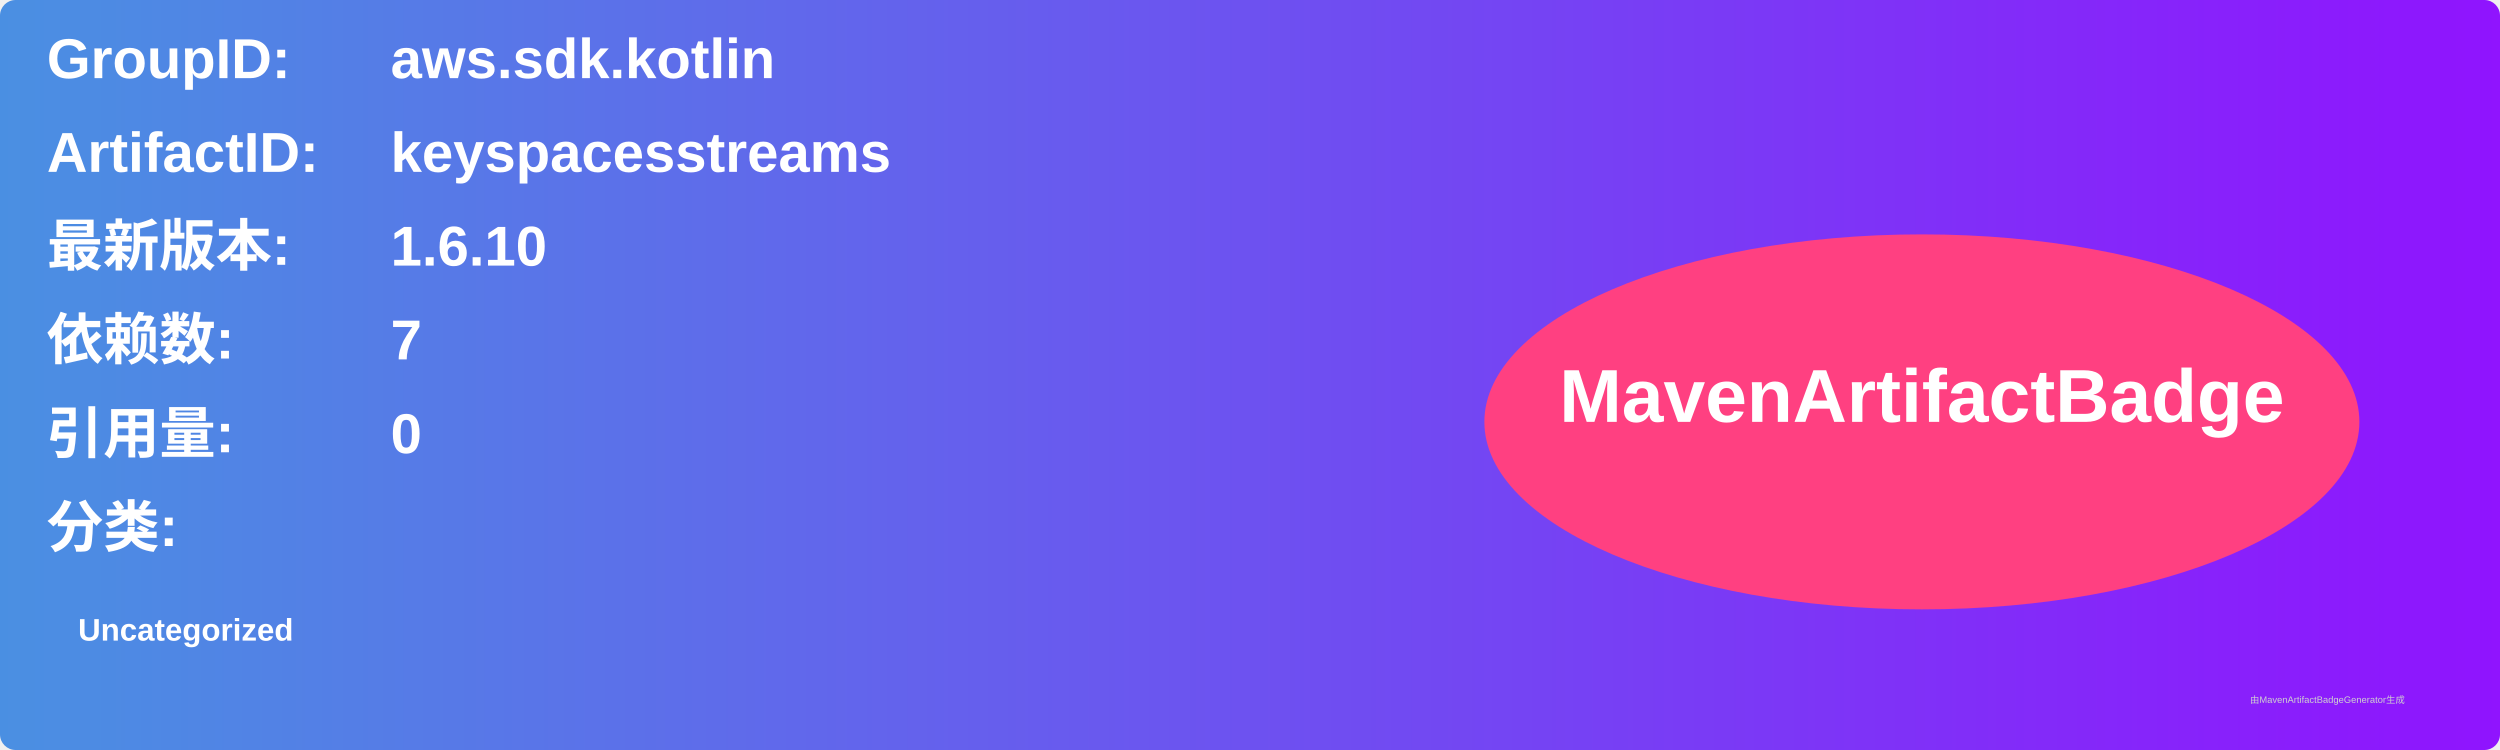
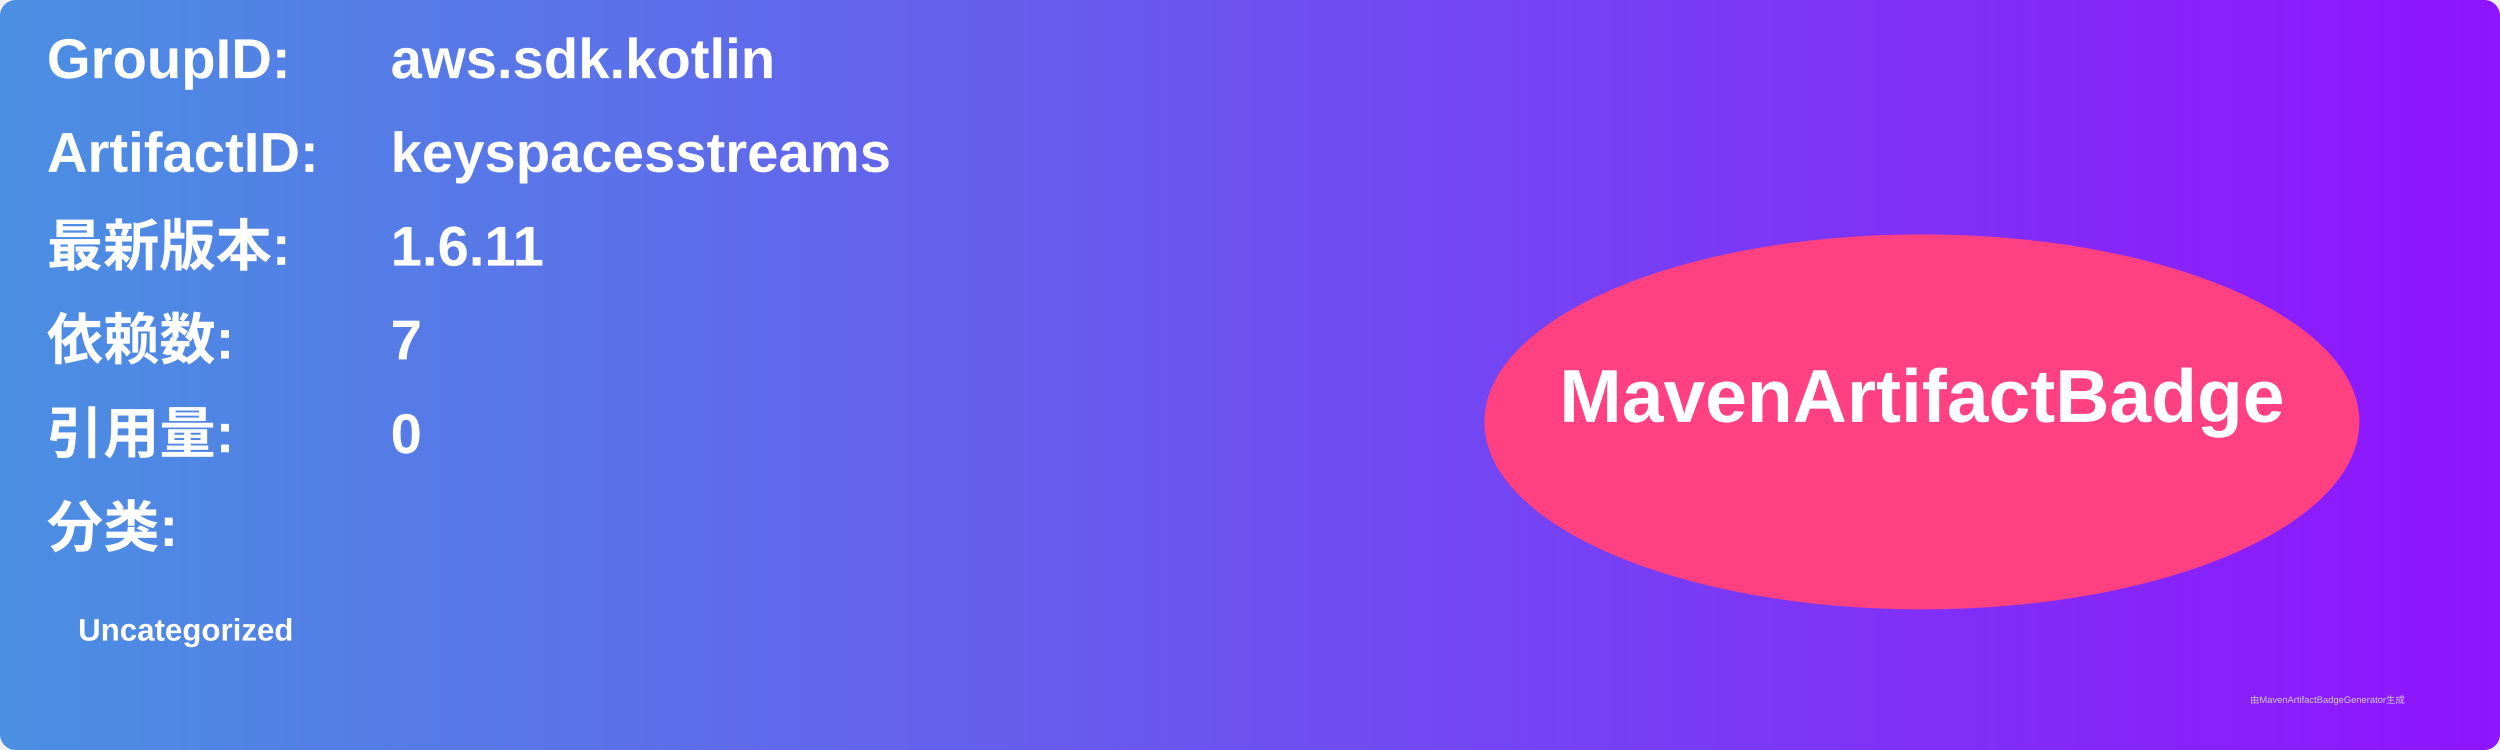
<svg xmlns="http://www.w3.org/2000/svg" width="800" height="240" viewBox="0 0 800 240">
  <linearGradient id="grad" x1="0%" y1="0%" x2="100%" y2="0%">
    <stop offset="0%" stop-color="#4a90e2" />
    <stop offset="100%" stop-color="#9013fe" />
  </linearGradient>
  <rect width="100%" height="100%" rx="5" ry="5" fill="url(#grad)" />
  <g transform="translate(15, 15)">
    <text x="0" y="10" font-family="Arial" font-size="18" fill="white" font-weight="bold" width="260">GroupID:</text>
    <text x="110" y="10" font-family="Arial" font-size="18" fill="white" font-weight="bold" width="460">aws.sdk.kotlin</text>
    <text x="0" y="40" font-family="Arial" font-size="18" fill="white" font-weight="bold" width="260">ArtifactID:</text>
    <text x="110" y="40" font-family="Arial" font-size="18" fill="white" font-weight="bold" width="460">keyspacesstreams</text>
    <text x="0" y="70" font-family="Arial" font-size="18" fill="white" font-weight="bold">最新版本:</text>
    <text x="110" y="70" font-family="Arial" font-size="18" fill="white" font-weight="bold">
-       <tspan font-weight="bold">1.6.10</tspan>
+       <tspan font-weight="bold">1.6.11</tspan>
    </text>
    <text x="0" y="100" font-family="Arial" font-size="18" fill="white" font-weight="bold">依赖数: </text>
    <text x="110" y="100" font-family="Arial" font-size="18" fill="white">
      <tspan font-weight="bold">7</tspan>
    </text>
    <text x="0" y="130" font-family="Arial" font-size="18" fill="white" font-weight="bold">引用量: </text>
    <text x="110" y="130" font-family="Arial" font-size="18" fill="white">
      <tspan font-weight="bold">0</tspan>
    </text>
    <text x="0" y="160" font-family="Arial" font-size="18" fill="white" font-weight="bold">分类:</text>
    <text x="10" y="190" font-family="Arial" font-size="10" fill="white">
      <tspan font-weight="bold">Uncategorized</tspan>
    </text>
    <ellipse cx="600" cy="120" rx="140" ry="60" fill="#ff4081" />
    <text x="600" y="120" text-anchor="middle" font-family="Arial" font-size="24" fill="white" font-weight="bold">MavenArtifactBadge</text>
  </g>
  <text x="720" y="225" font-family="Arial" font-size="3" fill="#d0d0d0">由MavenArtifactBadgeGenerator生成</text>
</svg>
